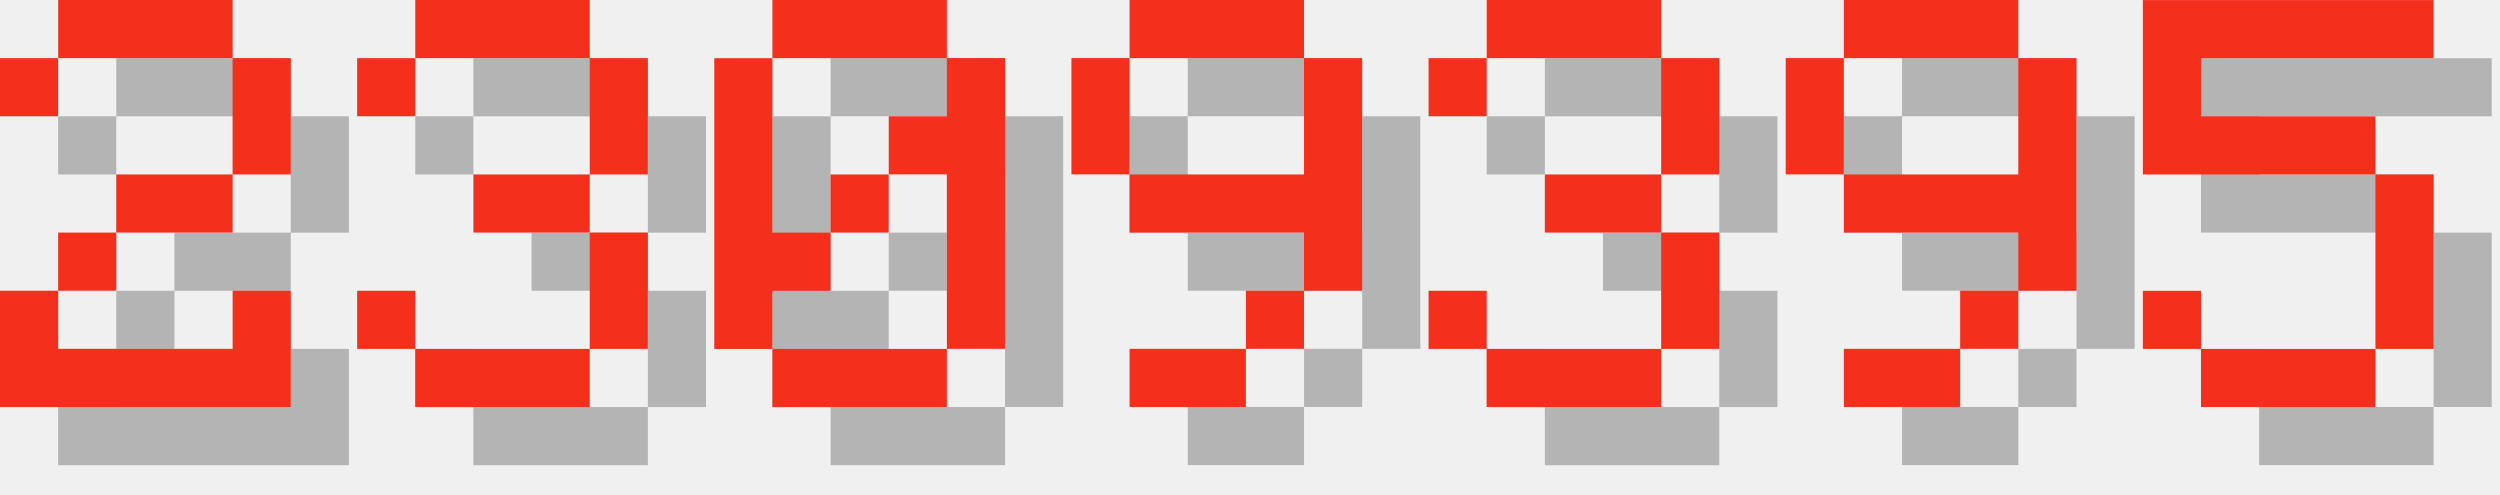
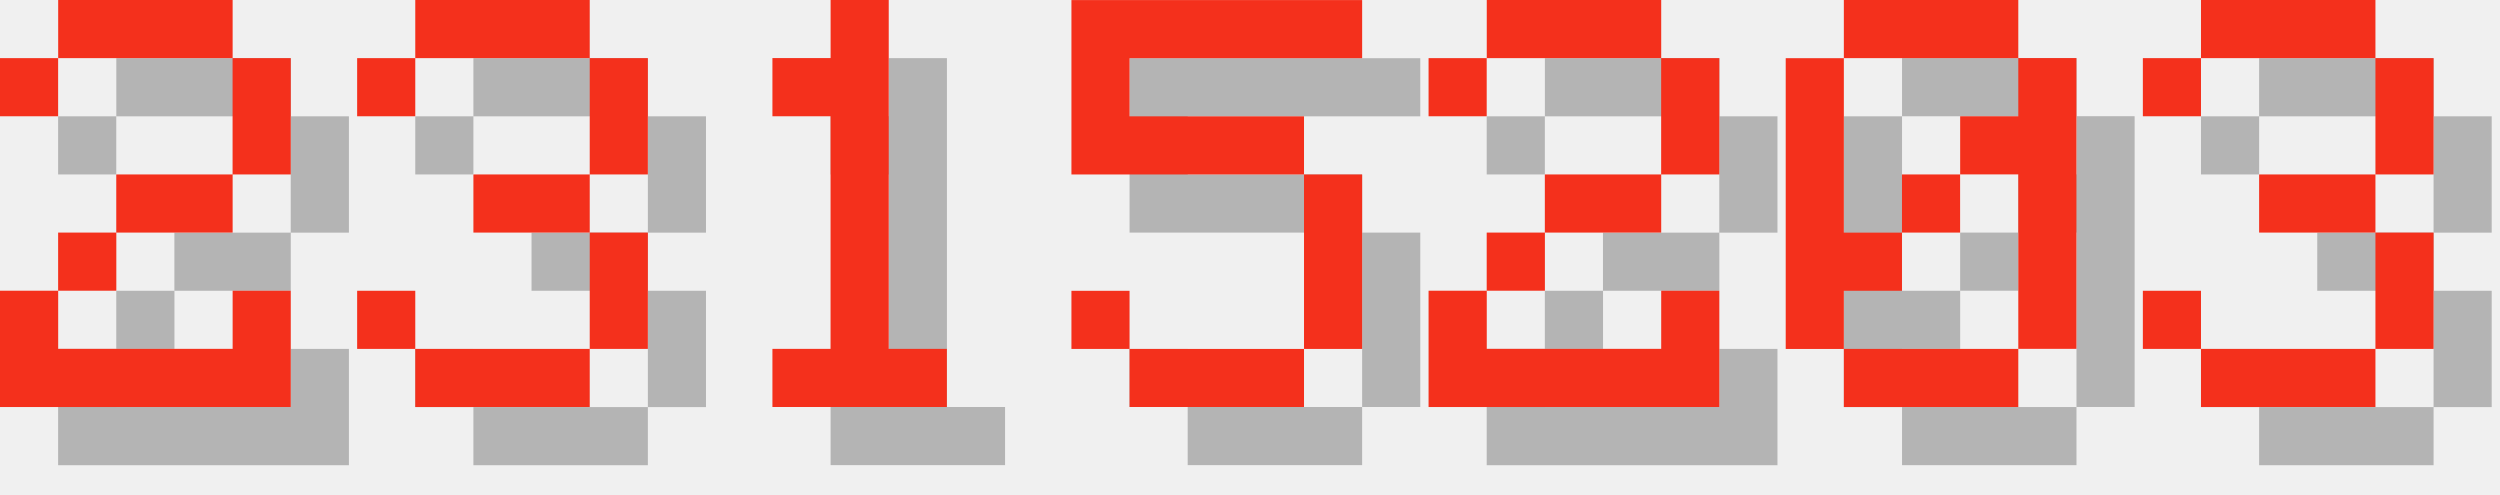
<svg xmlns="http://www.w3.org/2000/svg" version="1.1" width="182.0" height="36">
  <style>
        .text-foreground {
            fill: #F4301C;
        }
        .text-shadow {
            fill: #000000;
            fill-opacity: 0.25;
        }
    </style>
  <g class="digit" id="digit_2" transform="translate(0.0, 0), scale(4)">
    <path id="digit_2_shadow" class="text-shadow" d="m1.058 2.117v1.058h1.058v-1.058h3.175v2.117h-2.117v1.058h-1.058v1.058h-1.058v2.117h5.292v-2.117h-1.058v1.058h-3.175v-1.058h1.058v-1.058h2.117v-1.058h1.058v-2.117h-1.058v-1.058h-3.175v1.058h-1.058z" fill-opacity=".5" style="paint-order:stroke fill markers" />
    <path id="digit_2_fg" class="text-foreground" d="m0 1.058v1.058h1.058v-1.058h3.175v2.117h-2.117v1.058h-1.058v1.058h-1.058v2.117h5.292v-2.117h-1.058v1.058h-3.175v-1.058h1.058v-1.058h2.117v-1.058h1.058v-2.117h-1.058v-1.058h-3.175v1.058h-1.058z" fill="#fff" style="paint-order:stroke fill markers" />
  </g>
  <g class="digit" id="digit_3" transform="translate(26.0, 0), scale(4)">
    <path id="digit_3_shadow" class="text-shadow" d="m1.058 2.117v1.058h1.058v-1.058h3.175v2.117h-2.117v1.058h2.117v2.117h-3.175v-1.058h-1.058v1.058h1.058v1.058h3.175v-1.058h1.058v-2.117h-1.058v-1.058h1.058v-2.117h-1.058v-1.058h-3.175v1.058h-1.058z" fill-opacity=".5" style="paint-order:stroke fill markers" />
    <path id="digit_3_fg" class="text-foreground" d="m0 1.058v1.058h1.058v-1.058h3.175v2.117h-2.117v1.058h2.117v2.117h-3.175v-1.058h-1.058v1.058h1.058v1.058h3.175v-1.058h1.058v-2.117h-1.058v-1.058h1.058v-2.117h-1.058v-1.058h-3.175v1.058h-1.058z" fill="#fff" style="paint-order:stroke fill markers" />
  </g>
-   <g class="digit" id="digit_0" transform="translate(52.0, 0), scale(4)">
+   <g class="digit" id="digit_1" transform="translate(52.0, 0), scale(4)">
+     <path id="digit_1_shadow" class="text-shadow" d="m2.117 2.117v1.058h1.058v4.233h-1.058v1.058h3.175v-1.058h-1.058v-6.35h-1.058v1.058h-1.058z" fill-opacity=".5" style="paint-order:stroke fill markers" />
+     <path id="digit_1_fg" class="text-foreground" d="m1.058 1.058v1.058h1.058v4.233h-1.058v1.058h3.175v-1.058h-1.058v-6.35h-1.058v1.058h-1.058z" fill="#fff" style="paint-order:stroke fill markers" />
+   </g>
+   <g class="digit" id="digit_5" transform="translate(78.0, 0), scale(4)">
+     <path id="digit_5_shadow" class="text-shadow" d="m1.058 1.058v3.175h4.233v3.175h-3.175v-1.058h-1.058v1.058h1.058v1.058h3.175v-1.058h1.058v-3.175h-1.058v-1.058h-3.175v-1.058h4.233v-1.058h-5.292z" fill-opacity=".5" style="paint-order:stroke fill markers" />
+     <path id="digit_5_fg" class="text-foreground" d="m0 0v3.175h4.233v3.175h-3.175v-1.058h-1.058v1.058h1.058v1.058h3.175v-1.058h1.058v-3.175h-1.058v-1.058h-3.175v-1.058h4.233v-1.058h-5.292z" fill="#fff" style="paint-order:stroke fill markers" />
+   </g>
+   <g class="digit" id="digit_2" transform="translate(104.0, 0), scale(4)">
+     <path id="digit_2_shadow" class="text-shadow" d="m1.058 2.117v1.058h1.058v-1.058h3.175v2.117h-2.117v1.058h-1.058v1.058h-1.058v2.117h5.292v-2.117h-1.058v1.058h-3.175v-1.058h1.058v-1.058h2.117v-1.058h1.058v-2.117h-1.058v-1.058h-3.175v1.058h-1.058z" fill-opacity=".5" style="paint-order:stroke fill markers" />
+     <path id="digit_2_fg" class="text-foreground" d="m0 1.058v1.058h1.058v-1.058h3.175v2.117h-2.117v1.058h-1.058v1.058h-1.058v2.117h5.292v-2.117h-1.058v1.058h-3.175v-1.058h1.058v-1.058h2.117v-1.058h1.058v-2.117h-1.058v-1.058h-3.175v1.058h-1.058z" fill="#fff" style="paint-order:stroke fill markers" />
+   </g>
+   <g class="digit" id="digit_0" transform="translate(130.0, 0), scale(4)">
    <path id="digit_0_shadow" class="text-shadow" d="m2.117 1.058v1.058h3.175v-1.058h-3.175zm3.175 1.058v1.058h-1.058v1.058h1.058v3.175h1.058v-5.292h-1.058zm0 5.292h-3.175v1.058h3.175v-1.058zm-3.175 0v-1.058h1.058v-1.058h-1.058v-3.175h-1.058v5.292h1.058zm1.058-2.117h1.058v-1.058h-1.058v1.058z" fill-opacity=".5" style="paint-order:stroke fill markers" />
    <path id="digit_0_fg" class="text-foreground" d="m1.058 0v1.058h3.175v-1.058h-3.175zm3.175 1.058v1.058h-1.058v1.058h1.058v3.175h1.058v-5.292h-1.058zm0 5.292h-3.175v1.058h3.175v-1.058zm-3.175 0v-1.058h1.058v-1.058h-1.058v-3.175h-1.058v5.292h1.058zm1.058-2.117h1.058v-1.058h-1.058v1.058z" fill="#fff" style="paint-order:stroke fill markers" />
  </g>
-   <g class="digit" id="digit_9" transform="translate(78.0, 0), scale(4)">
-     <path id="digit_9_shadow" class="text-shadow" d="m2.117 1.058v1.058h3.175v-1.058h-3.175zm3.175 1.058v2.117h-3.175v1.058h3.175v1.058h1.058v-4.233h-1.058zm0 4.233h-1.058v1.058h1.058v-1.058zm-1.058 1.058h-2.117v1.058h2.117v-1.058zm-2.117-3.175v-2.117h-1.058v2.117h1.058z" fill-opacity=".5" style="paint-order:stroke fill markers" />
-     <path id="digit_9_fg" class="text-foreground" d="m1.058 0v1.058h3.175v-1.058h-3.175zm3.175 1.058v2.117h-3.175v1.058h3.175v1.058h1.058v-4.233h-1.058zm0 4.233h-1.058v1.058h1.058v-1.058zm-1.058 1.058h-2.117v1.058h2.117v-1.058zm-2.117-3.175v-2.117h-1.058v2.117h1.058z" fill="#fff" style="paint-order:stroke fill markers" />
-   </g>
-   <g class="digit" id="digit_3" transform="translate(104.0, 0), scale(4)">
+   <g class="digit" id="digit_3" transform="translate(156.0, 0), scale(4)">
    <path id="digit_3_shadow" class="text-shadow" d="m1.058 2.117v1.058h1.058v-1.058h3.175v2.117h-2.117v1.058h2.117v2.117h-3.175v-1.058h-1.058v1.058h1.058v1.058h3.175v-1.058h1.058v-2.117h-1.058v-1.058h1.058v-2.117h-1.058v-1.058h-3.175v1.058h-1.058z" fill-opacity=".5" style="paint-order:stroke fill markers" />
    <path id="digit_3_fg" class="text-foreground" d="m0 1.058v1.058h1.058v-1.058h3.175v2.117h-2.117v1.058h2.117v2.117h-3.175v-1.058h-1.058v1.058h1.058v1.058h3.175v-1.058h1.058v-2.117h-1.058v-1.058h1.058v-2.117h-1.058v-1.058h-3.175v1.058h-1.058z" fill="#fff" style="paint-order:stroke fill markers" />
  </g>
-   <g class="digit" id="digit_9" transform="translate(130.0, 0), scale(4)">
-     <path id="digit_9_shadow" class="text-shadow" d="m2.117 1.058v1.058h3.175v-1.058h-3.175zm3.175 1.058v2.117h-3.175v1.058h3.175v1.058h1.058v-4.233h-1.058zm0 4.233h-1.058v1.058h1.058v-1.058zm-1.058 1.058h-2.117v1.058h2.117v-1.058zm-2.117-3.175v-2.117h-1.058v2.117h1.058z" fill-opacity=".5" style="paint-order:stroke fill markers" />
-     <path id="digit_9_fg" class="text-foreground" d="m1.058 0v1.058h3.175v-1.058h-3.175zm3.175 1.058v2.117h-3.175v1.058h3.175v1.058h1.058v-4.233h-1.058zm0 4.233h-1.058v1.058h1.058v-1.058zm-1.058 1.058h-2.117v1.058h2.117v-1.058zm-2.117-3.175v-2.117h-1.058v2.117h1.058z" fill="#fff" style="paint-order:stroke fill markers" />
-   </g>
-   <g class="digit" id="digit_5" transform="translate(156.0, 0), scale(4)">
-     <path id="digit_5_shadow" class="text-shadow" d="m1.058 1.058v3.175h4.233v3.175h-3.175v-1.058h-1.058v1.058h1.058v1.058h3.175v-1.058h1.058v-3.175h-1.058v-1.058h-3.175v-1.058h4.233v-1.058h-5.292z" fill-opacity=".5" style="paint-order:stroke fill markers" />
-     <path id="digit_5_fg" class="text-foreground" d="m0 0v3.175h4.233v3.175h-3.175v-1.058h-1.058v1.058h1.058v1.058h3.175v-1.058h1.058v-3.175h-1.058v-1.058h-3.175v-1.058h4.233v-1.058h-5.292z" fill="#fff" style="paint-order:stroke fill markers" />
-   </g>
</svg>
